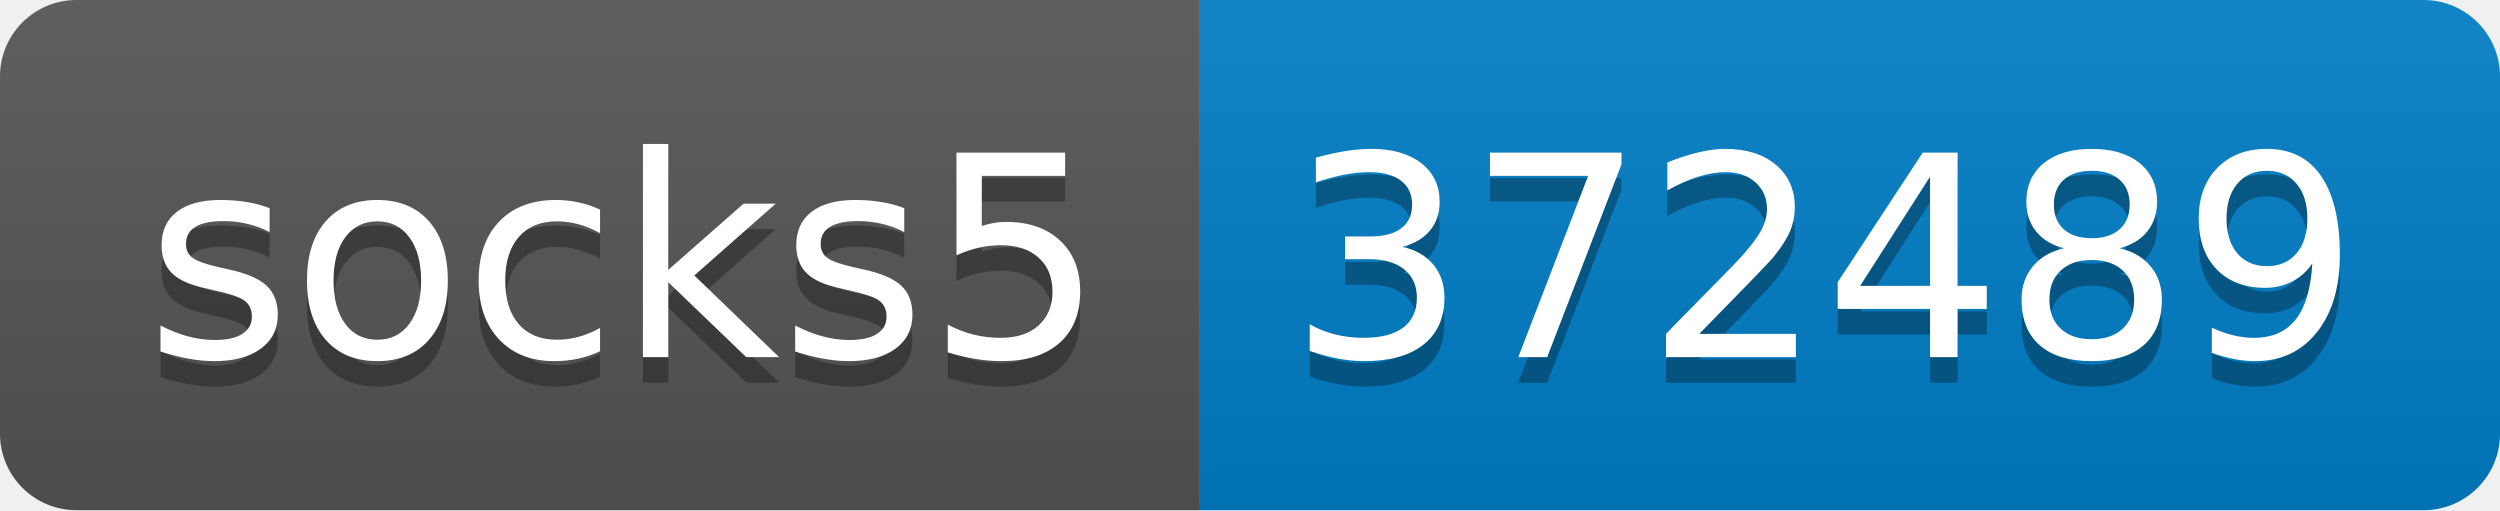
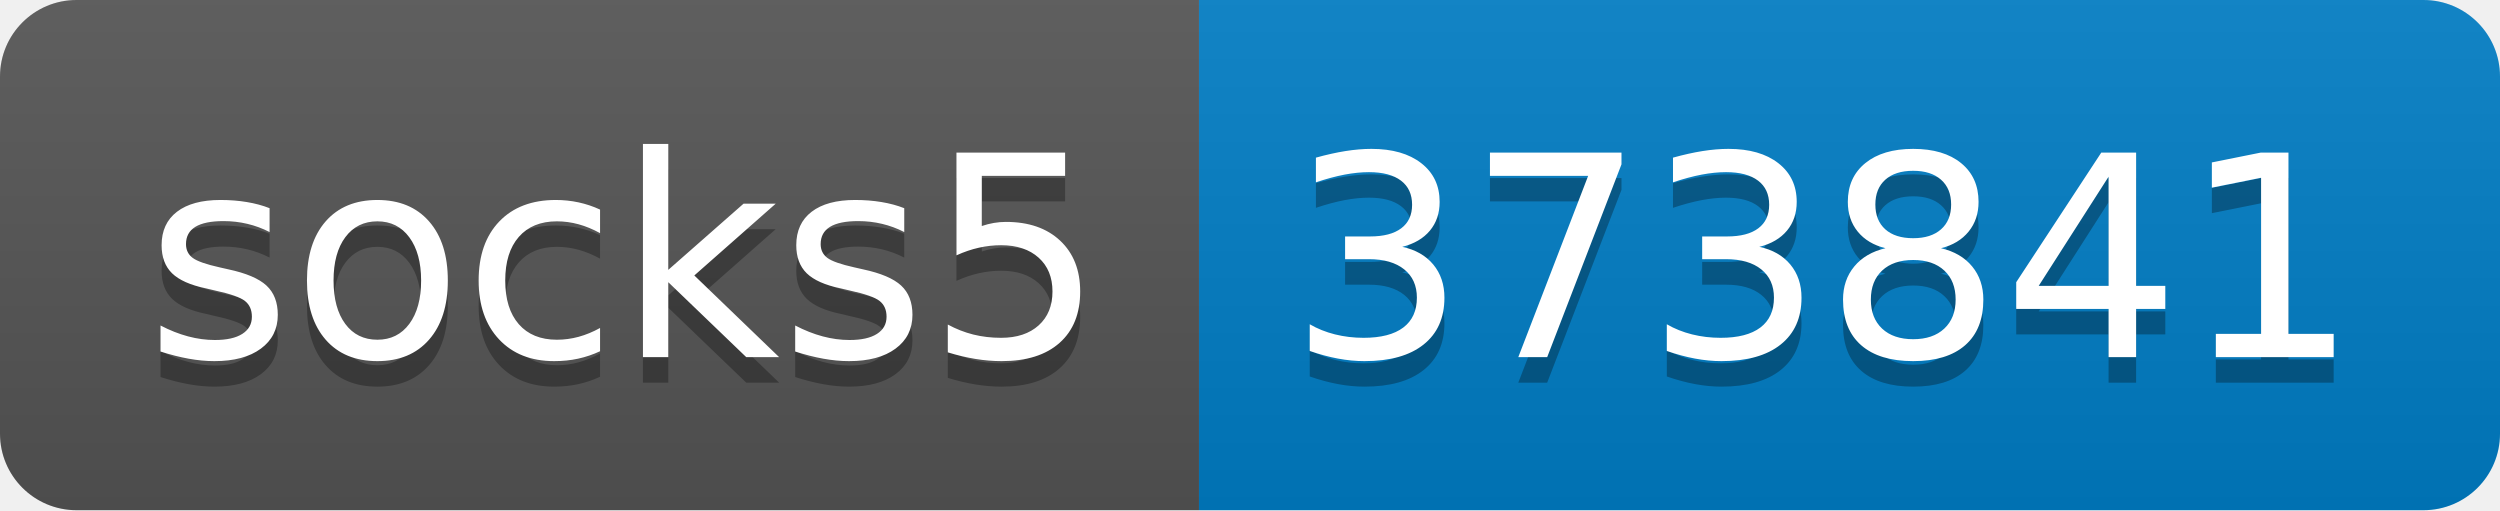
- <svg xmlns="http://www.w3.org/2000/svg" width="98" height="20" role="img" aria-label="socks5: 372489">
+ <svg xmlns="http://www.w3.org/2000/svg" width="98" height="20" role="img" aria-label="socks5: 373841">
  <linearGradient id="s" x2="0" y2="100%">
    <stop offset="0" stop-color="#bbb" stop-opacity=".1" />
    <stop offset="1" stop-opacity=".1" />
  </linearGradient>
  <clipPath id="r">
    <rect width="98" height="20" rx="3" fill="#fff" />
  </clipPath>
  <g clip-path="url(#r)">
    <rect width="47" height="20" fill="#555" />
    <rect x="47" width="51" height="20" fill="#007ec6" />
    <rect width="98" height="20" fill="url(#s)" />
  </g>
  <g fill="#fff" text-anchor="middle" font-family="Verdana,Geneva,DejaVu Sans,sans-serif" text-rendering="geometricPrecision" font-size="110">
    <text aria-hidden="true" x="245" y="150" fill="#010101" fill-opacity=".3" transform="scale(.1)" textLength="370">socks5</text>
    <text x="245" y="140" transform="scale(.1)" fill="#fff" textLength="370">socks5</text>
-     <text aria-hidden="true" x="715" y="150" fill="#010101" fill-opacity=".3" transform="scale(.1)" textLength="410">372489</text>
-     <text x="715" y="140" transform="scale(.1)" fill="#fff" textLength="410">372489</text>
+     <text aria-hidden="true" x="715" y="150" fill="#010101" fill-opacity=".3" transform="scale(.1)" textLength="410">373841</text>
+     <text x="715" y="140" transform="scale(.1)" fill="#fff" textLength="410">373841</text>
  </g>
</svg>
